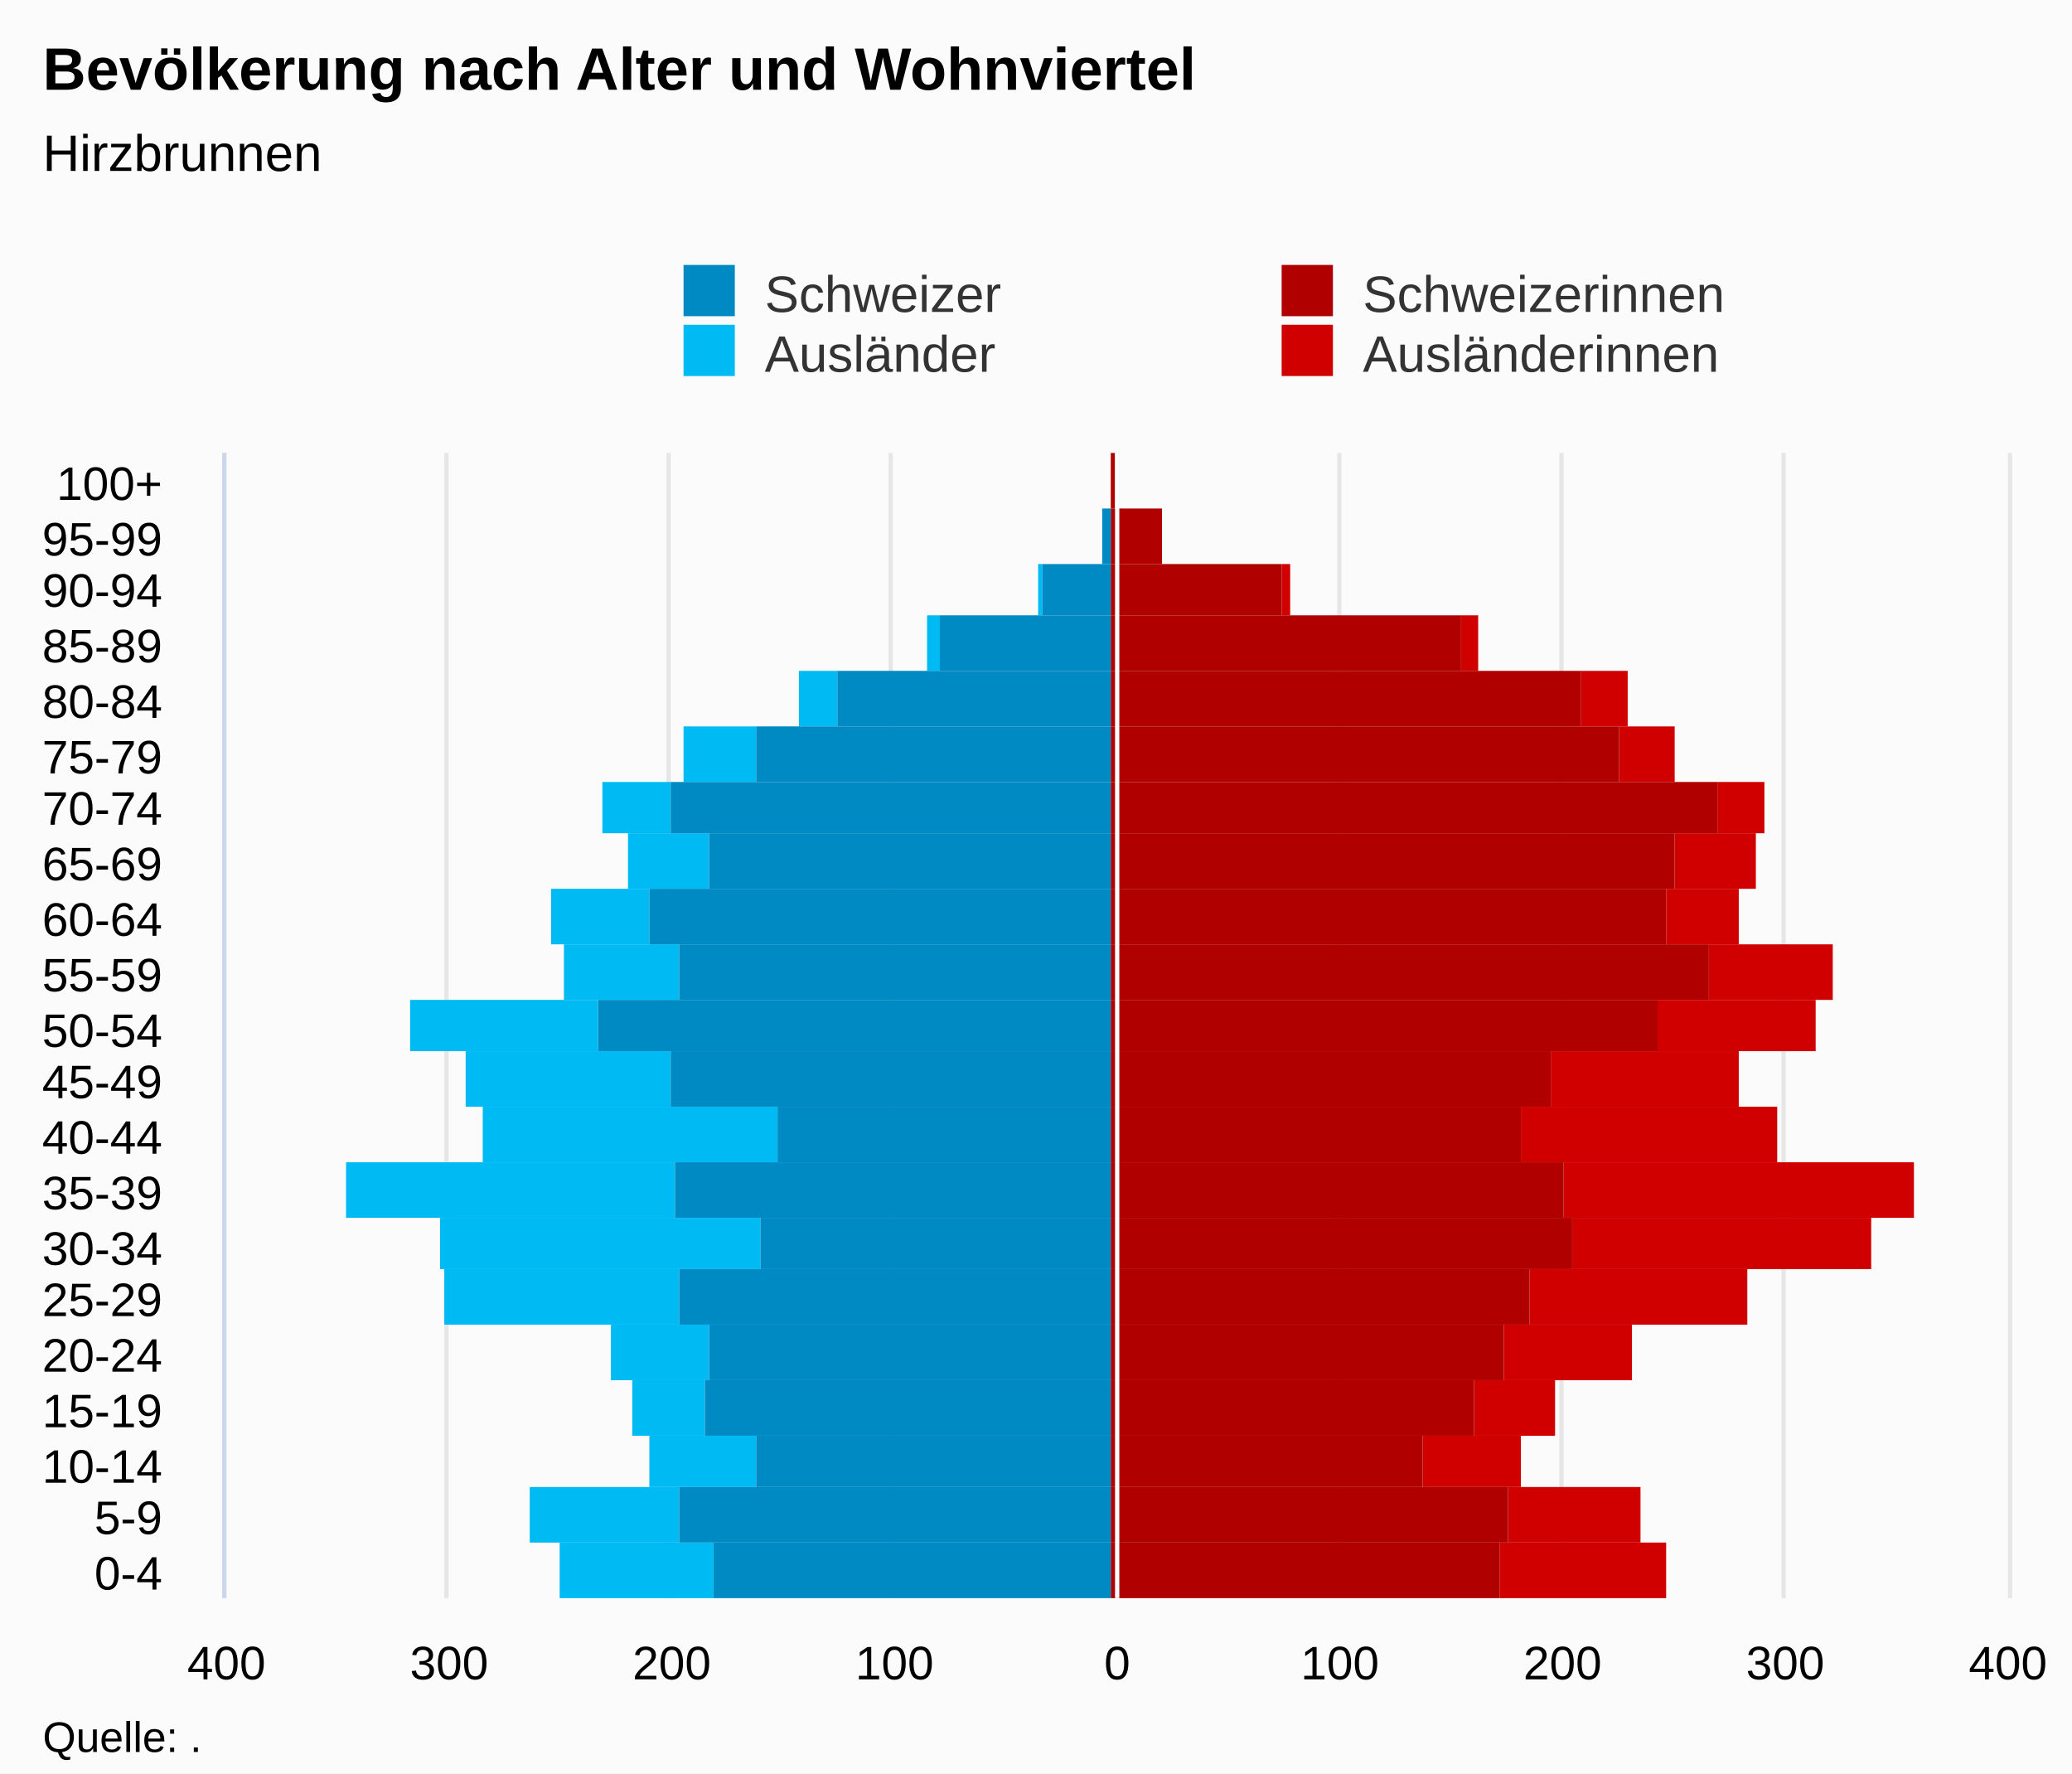
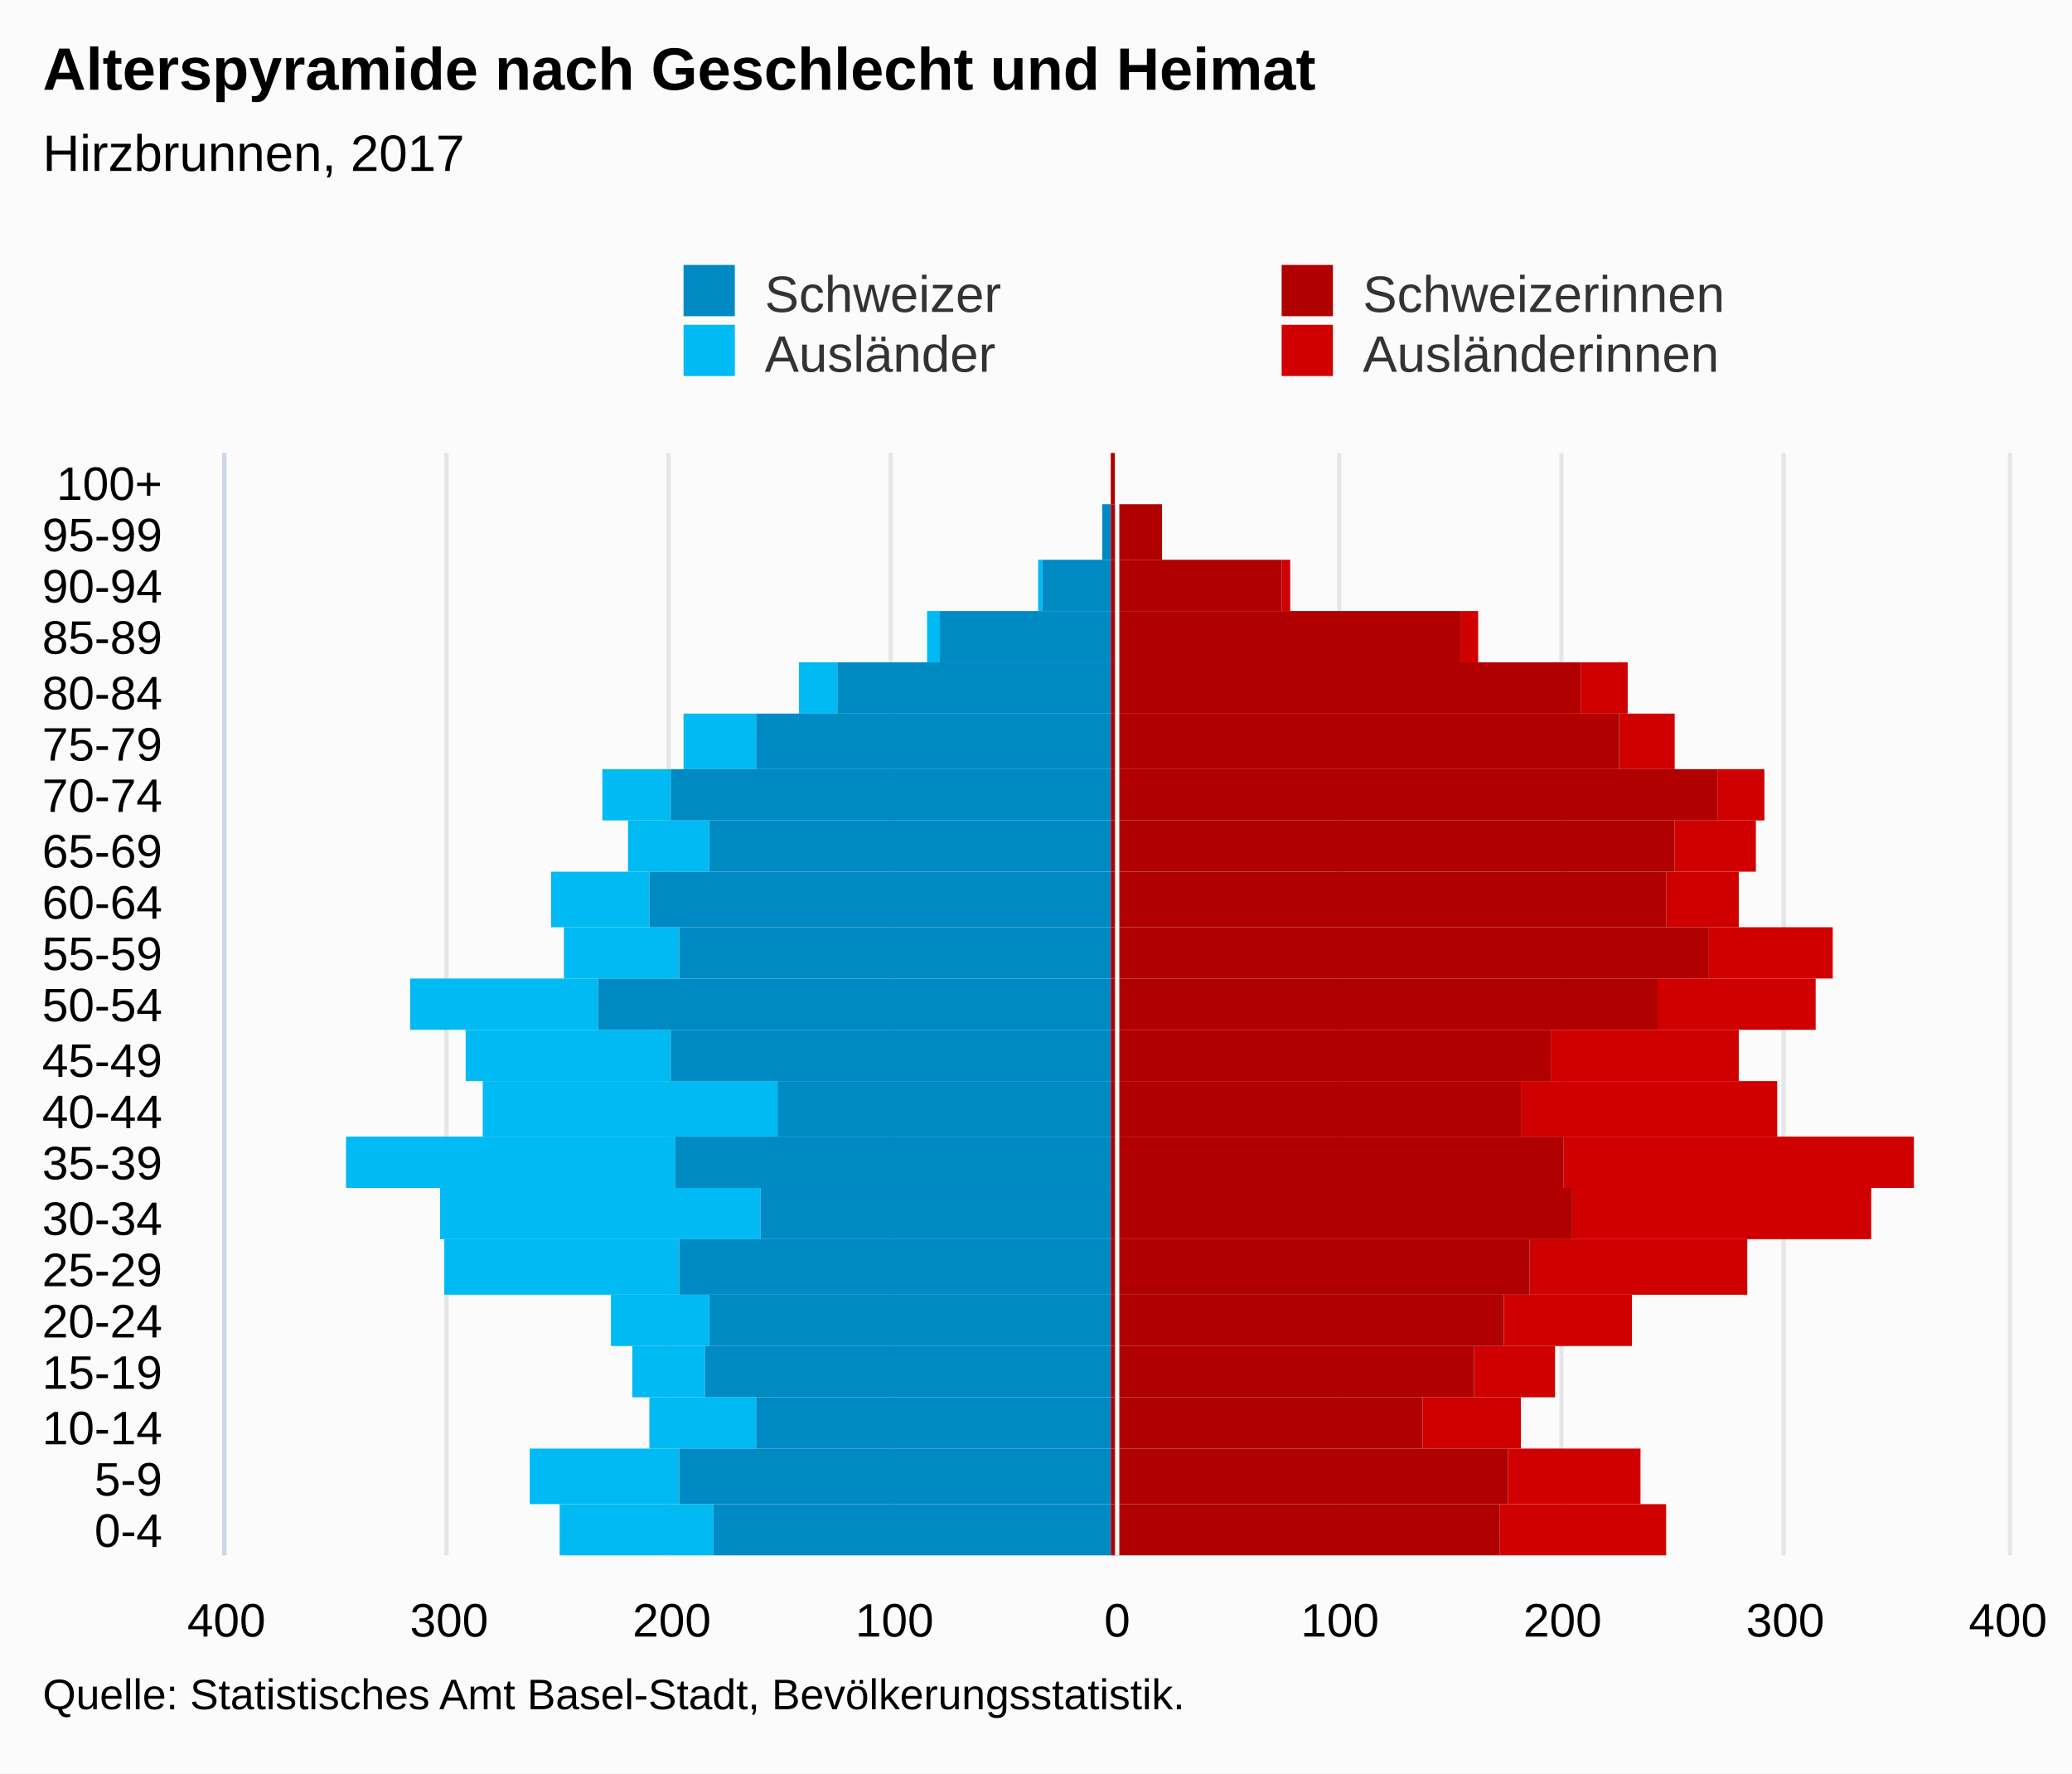
<svg xmlns="http://www.w3.org/2000/svg" version="1.1" class="highcharts-root" style="font-family:Arial;font-size:12px;" viewBox="0 0 485 415">
  <defs>
-     <clipPath id="highcharts-t9ukcdj-7">
-       <rect x="0" y="0" width="268" height="417" fill="none" />
+     <clipPath id="highcharts-jd3xtdw-7">
+       <rect x="0" y="0" width="258" height="417" fill="none" />
    </clipPath>
-     <clipPath id="highcharts-t9ukcdj-8">
-       <rect x="0" y="0" width="268" height="417" fill="none" />
+     <clipPath id="highcharts-jd3xtdw-8">
+       <rect x="0" y="0" width="258" height="417" fill="none" />
    </clipPath>
  </defs>
  <rect fill="#fbfbfb" class="highcharts-background" x="0" y="0" width="485" height="415" rx="0" ry="0" />
-   <rect fill="none" class="highcharts-plot-background" x="53" y="106" width="417" height="268" />
+   <rect fill="none" class="highcharts-plot-background" x="53" y="106" width="417" height="258" />
  <g class="highcharts-pane-group" data-z-index="0" />
  <g class="highcharts-grid highcharts-xaxis-grid " data-z-index="1">
-     <path fill="none" data-z-index="1" class="highcharts-grid-line" d="M 53 361.5 L 470 361.5" opacity="1" />
-     <path fill="none" data-z-index="1" class="highcharts-grid-line" d="M 53 348.5 L 470 348.5" opacity="1" />
-     <path fill="none" data-z-index="1" class="highcharts-grid-line" d="M 53 336.5 L 470 336.5" opacity="1" />
-     <path fill="none" data-z-index="1" class="highcharts-grid-line" d="M 53 323.5 L 470 323.5" opacity="1" />
-     <path fill="none" data-z-index="1" class="highcharts-grid-line" d="M 53 310.5 L 470 310.5" opacity="1" />
-     <path fill="none" data-z-index="1" class="highcharts-grid-line" d="M 53 297.5 L 470 297.5" opacity="1" />
-     <path fill="none" data-z-index="1" class="highcharts-grid-line" d="M 53 285.5 L 470 285.5" opacity="1" />
-     <path fill="none" data-z-index="1" class="highcharts-grid-line" d="M 53 272.5 L 470 272.5" opacity="1" />
-     <path fill="none" data-z-index="1" class="highcharts-grid-line" d="M 53 259.5 L 470 259.5" opacity="1" />
-     <path fill="none" data-z-index="1" class="highcharts-grid-line" d="M 53 246.5 L 470 246.5" opacity="1" />
-     <path fill="none" data-z-index="1" class="highcharts-grid-line" d="M 53 234.5 L 470 234.5" opacity="1" />
-     <path fill="none" data-z-index="1" class="highcharts-grid-line" d="M 53 221.5 L 470 221.5" opacity="1" />
-     <path fill="none" data-z-index="1" class="highcharts-grid-line" d="M 53 208.5 L 470 208.5" opacity="1" />
-     <path fill="none" data-z-index="1" class="highcharts-grid-line" d="M 53 195.5 L 470 195.5" opacity="1" />
-     <path fill="none" data-z-index="1" class="highcharts-grid-line" d="M 53 183.5 L 470 183.5" opacity="1" />
-     <path fill="none" data-z-index="1" class="highcharts-grid-line" d="M 53 170.5 L 470 170.5" opacity="1" />
-     <path fill="none" data-z-index="1" class="highcharts-grid-line" d="M 53 157.5 L 470 157.5" opacity="1" />
-     <path fill="none" data-z-index="1" class="highcharts-grid-line" d="M 53 144.5 L 470 144.5" opacity="1" />
-     <path fill="none" data-z-index="1" class="highcharts-grid-line" d="M 53 132.5 L 470 132.5" opacity="1" />
-     <path fill="none" data-z-index="1" class="highcharts-grid-line" d="M 53 119.5 L 470 119.5" opacity="1" />
+     <path fill="none" data-z-index="1" class="highcharts-grid-line" d="M 53 352.5 L 470 352.5" opacity="1" />
+     <path fill="none" data-z-index="1" class="highcharts-grid-line" d="M 53 339.5 L 470 339.5" opacity="1" />
+     <path fill="none" data-z-index="1" class="highcharts-grid-line" d="M 53 327.5 L 470 327.5" opacity="1" />
+     <path fill="none" data-z-index="1" class="highcharts-grid-line" d="M 53 315.5 L 470 315.5" opacity="1" />
+     <path fill="none" data-z-index="1" class="highcharts-grid-line" d="M 53 303.5 L 470 303.5" opacity="1" />
+     <path fill="none" data-z-index="1" class="highcharts-grid-line" d="M 53 290.5 L 470 290.5" opacity="1" />
+     <path fill="none" data-z-index="1" class="highcharts-grid-line" d="M 53 278.5 L 470 278.5" opacity="1" />
+     <path fill="none" data-z-index="1" class="highcharts-grid-line" d="M 53 266.5 L 470 266.5" opacity="1" />
+     <path fill="none" data-z-index="1" class="highcharts-grid-line" d="M 53 253.5 L 470 253.5" opacity="1" />
+     <path fill="none" data-z-index="1" class="highcharts-grid-line" d="M 53 241.5 L 470 241.5" opacity="1" />
+     <path fill="none" data-z-index="1" class="highcharts-grid-line" d="M 53 229.5 L 470 229.5" opacity="1" />
+     <path fill="none" data-z-index="1" class="highcharts-grid-line" d="M 53 217.5 L 470 217.5" opacity="1" />
+     <path fill="none" data-z-index="1" class="highcharts-grid-line" d="M 53 204.5 L 470 204.5" opacity="1" />
+     <path fill="none" data-z-index="1" class="highcharts-grid-line" d="M 53 192.5 L 470 192.5" opacity="1" />
+     <path fill="none" data-z-index="1" class="highcharts-grid-line" d="M 53 180.5 L 470 180.5" opacity="1" />
+     <path fill="none" data-z-index="1" class="highcharts-grid-line" d="M 53 167.5 L 470 167.5" opacity="1" />
+     <path fill="none" data-z-index="1" class="highcharts-grid-line" d="M 53 155.5 L 470 155.5" opacity="1" />
+     <path fill="none" data-z-index="1" class="highcharts-grid-line" d="M 53 143.5 L 470 143.5" opacity="1" />
+     <path fill="none" data-z-index="1" class="highcharts-grid-line" d="M 53 131.5 L 470 131.5" opacity="1" />
+     <path fill="none" data-z-index="1" class="highcharts-grid-line" d="M 53 118.5 L 470 118.5" opacity="1" />
    <path fill="none" data-z-index="1" class="highcharts-grid-line" d="M 53 106.5 L 470 106.5" opacity="1" />
-     <path fill="none" data-z-index="1" class="highcharts-grid-line" d="M 53 374.5 L 470 374.5" opacity="1" />
+     <path fill="none" data-z-index="1" class="highcharts-grid-line" d="M 53 364.5 L 470 364.5" opacity="1" />
  </g>
  <g class="highcharts-grid highcharts-yaxis-grid " data-z-index="1">
-     <path fill="none" stroke="#e6e6e6" stroke-width="1" data-z-index="1" class="highcharts-grid-line" d="M 261.5 106 L 261.5 374" opacity="1" />
-     <path fill="none" stroke="#e6e6e6" stroke-width="1" data-z-index="1" class="highcharts-grid-line" d="M 313.5 106 L 313.5 374" opacity="1" />
-     <path fill="none" stroke="#e6e6e6" stroke-width="1" data-z-index="1" class="highcharts-grid-line" d="M 365.5 106 L 365.5 374" opacity="1" />
-     <path fill="none" stroke="#e6e6e6" stroke-width="1" data-z-index="1" class="highcharts-grid-line" d="M 417.5 106 L 417.5 374" opacity="1" />
-     <path fill="none" stroke="#e6e6e6" stroke-width="1" data-z-index="1" class="highcharts-grid-line" d="M 470.5 106 L 470.5 374" opacity="1" />
-     <path fill="none" stroke="#e6e6e6" stroke-width="1" data-z-index="1" opacity="1" class="highcharts-grid-line" d="M 52.5 106 L 52.5 374" />
-     <path fill="none" stroke="#e6e6e6" stroke-width="1" data-z-index="1" opacity="1" class="highcharts-grid-line" d="M 104.5 106 L 104.5 374" />
-     <path fill="none" stroke="#e6e6e6" stroke-width="1" data-z-index="1" opacity="1" class="highcharts-grid-line" d="M 156.5 106 L 156.5 374" />
-     <path fill="none" stroke="#e6e6e6" stroke-width="1" data-z-index="1" opacity="1" class="highcharts-grid-line" d="M 208.5 106 L 208.5 374" />
-   </g>
-   <rect fill="none" class="highcharts-plot-border" data-z-index="1" x="53" y="106" width="417" height="268" />
+     <path fill="none" stroke="#e6e6e6" stroke-width="1" data-z-index="1" class="highcharts-grid-line" d="M 261.5 106 L 261.5 364" opacity="1" />
+     <path fill="none" stroke="#e6e6e6" stroke-width="1" data-z-index="1" class="highcharts-grid-line" d="M 313.5 106 L 313.5 364" opacity="1" />
+     <path fill="none" stroke="#e6e6e6" stroke-width="1" data-z-index="1" class="highcharts-grid-line" d="M 365.5 106 L 365.5 364" opacity="1" />
+     <path fill="none" stroke="#e6e6e6" stroke-width="1" data-z-index="1" class="highcharts-grid-line" d="M 417.5 106 L 417.5 364" opacity="1" />
+     <path fill="none" stroke="#e6e6e6" stroke-width="1" data-z-index="1" class="highcharts-grid-line" d="M 470.5 106 L 470.5 364" opacity="1" />
+     <path fill="none" stroke="#e6e6e6" stroke-width="1" data-z-index="1" opacity="1" class="highcharts-grid-line" d="M 52.5 106 L 52.5 364" />
+     <path fill="none" stroke="#e6e6e6" stroke-width="1" data-z-index="1" opacity="1" class="highcharts-grid-line" d="M 104.5 106 L 104.5 364" />
+     <path fill="none" stroke="#e6e6e6" stroke-width="1" data-z-index="1" opacity="1" class="highcharts-grid-line" d="M 156.5 106 L 156.5 364" />
+     <path fill="none" stroke="#e6e6e6" stroke-width="1" data-z-index="1" opacity="1" class="highcharts-grid-line" d="M 208.5 106 L 208.5 364" />
+   </g>
+   <rect fill="none" class="highcharts-plot-border" data-z-index="1" x="53" y="106" width="417" height="258" />
  <g class="highcharts-axis highcharts-xaxis " data-z-index="2">
-     <path fill="none" class="highcharts-axis-line" stroke="#ccd6eb" stroke-width="1" data-z-index="7" d="M 52.5 106 L 52.5 374" />
+     <path fill="none" class="highcharts-axis-line" stroke="#ccd6eb" stroke-width="1" data-z-index="7" d="M 52.5 106 L 52.5 364" />
  </g>
  <g class="highcharts-axis highcharts-yaxis " data-z-index="2">
-     <path fill="none" class="highcharts-axis-line" data-z-index="7" d="M 53 374 L 470 374" />
+     <path fill="none" class="highcharts-axis-line" data-z-index="7" d="M 53 364 L 470 364" />
  </g>
  <g class="highcharts-series-group" data-z-index="3">
-     <g data-z-index="0.1" class="highcharts-series highcharts-series-0 highcharts-bar-series " transform="translate(470,374) rotate(90) scale(-1,1) scale(1 1)" clip-path="url(#highcharts-t9ukcdj-8)" width="417" height="268">
-       <rect x="0" y="80" width="13" height="39" fill="#d00000" class="highcharts-point" />
-       <rect x="13" y="86" width="13" height="31" fill="#d00000" class="highcharts-point" />
-       <rect x="26" y="114" width="12" height="23" fill="#d00000" class="highcharts-point" />
-       <rect x="38" y="106" width="13" height="19" fill="#d00000" class="highcharts-point" />
-       <rect x="51" y="88" width="13" height="30" fill="#d00000" class="highcharts-point" />
-       <rect x="64" y="61" width="13" height="51" fill="#d00000" class="highcharts-point" />
-       <rect x="77" y="32" width="12" height="70" fill="#d00000" class="highcharts-point" />
-       <rect x="89" y="22" width="13" height="82" fill="#d00000" class="highcharts-point" />
-       <rect x="102" y="54" width="13" height="60" fill="#d00000" class="highcharts-point" />
-       <rect x="115" y="63" width="13" height="44" fill="#d00000" class="highcharts-point" />
-       <rect x="128" y="45" width="12" height="37" fill="#d00000" class="highcharts-point" />
-       <rect x="140" y="41" width="13" height="29" fill="#d00000" class="highcharts-point" />
-       <rect x="153" y="63" width="13" height="17" fill="#d00000" class="highcharts-point" />
-       <rect x="166" y="59" width="13" height="19" fill="#d00000" class="highcharts-point" />
-       <rect x="179" y="57" width="12" height="11" fill="#d00000" class="highcharts-point" />
-       <rect x="191" y="78" width="13" height="13" fill="#d00000" class="highcharts-point" />
-       <rect x="204" y="89" width="13" height="11" fill="#d00000" class="highcharts-point" />
-       <rect x="217" y="124" width="13" height="4" fill="#d00000" class="highcharts-point" />
-       <rect x="230" y="168" width="12" height="2" fill="#d00000" class="highcharts-point" />
-       <rect x="242" y="198" width="13" height="0" fill="#d00000" class="highcharts-point" />
-       <rect x="255" y="209" width="13" height="0" fill="#d00000" class="highcharts-point" />
-     </g>
-     <g data-z-index="0.1" class="highcharts-markers highcharts-series-0 highcharts-bar-series " transform="translate(470,374) rotate(90) scale(-1,1) scale(1 1)" clip-path="none" />
-     <g data-z-index="0.1" class="highcharts-series highcharts-series-1 highcharts-bar-series " transform="translate(470,374) rotate(90) scale(-1,1) scale(1 1)" clip-path="url(#highcharts-t9ukcdj-8)" width="417" height="268">
-       <rect x="0" y="303" width="13" height="36" fill="#00bAf3" class="highcharts-point highcharts-negative" />
-       <rect x="13" y="311" width="13" height="35" fill="#00bAf3" class="highcharts-point highcharts-negative" />
-       <rect x="26" y="293" width="12" height="25" fill="#00bAf3" class="highcharts-point highcharts-negative" />
-       <rect x="38" y="305" width="13" height="17" fill="#00bAf3" class="highcharts-point highcharts-negative" />
-       <rect x="51" y="304" width="13" height="23" fill="#00bAf3" class="highcharts-point highcharts-negative" />
-       <rect x="64" y="311" width="13" height="55" fill="#00bAf3" class="highcharts-point highcharts-negative" />
-       <rect x="77" y="292" width="12" height="75" fill="#00bAf3" class="highcharts-point highcharts-negative" />
-       <rect x="89" y="312" width="13" height="77" fill="#00bAf3" class="highcharts-point highcharts-negative" />
-       <rect x="102" y="288" width="13" height="69" fill="#00bAf3" class="highcharts-point highcharts-negative" />
-       <rect x="115" y="313" width="13" height="48" fill="#00bAf3" class="highcharts-point highcharts-negative" />
-       <rect x="128" y="330" width="12" height="44" fill="#00bAf3" class="highcharts-point highcharts-negative" />
-       <rect x="140" y="311" width="13" height="27" fill="#00bAf3" class="highcharts-point highcharts-negative" />
-       <rect x="153" y="318" width="13" height="23" fill="#00bAf3" class="highcharts-point highcharts-negative" />
-       <rect x="166" y="304" width="13" height="19" fill="#00bAf3" class="highcharts-point highcharts-negative" />
-       <rect x="179" y="313" width="12" height="16" fill="#00bAf3" class="highcharts-point highcharts-negative" />
-       <rect x="191" y="293" width="13" height="17" fill="#00bAf3" class="highcharts-point highcharts-negative" />
-       <rect x="204" y="274" width="13" height="9" fill="#00bAf3" class="highcharts-point highcharts-negative" />
-       <rect x="217" y="250" width="13" height="3" fill="#00bAf3" class="highcharts-point highcharts-negative" />
-       <rect x="230" y="226" width="12" height="1" fill="#00bAf3" class="highcharts-point highcharts-negative" />
-       <rect x="242" y="210" width="13" height="0" fill="#00bAf3" class="highcharts-point" />
-       <rect x="255" y="210" width="13" height="0" fill="#00bAf3" class="highcharts-point" />
-     </g>
-     <g data-z-index="0.1" class="highcharts-markers highcharts-series-1 highcharts-bar-series " transform="translate(470,374) rotate(90) scale(-1,1) scale(1 1)" clip-path="none" />
-     <g data-z-index="0.1" class="highcharts-series highcharts-series-2 highcharts-bar-series " transform="translate(470,374) rotate(90) scale(-1,1) scale(1 1)" clip-path="url(#highcharts-t9ukcdj-8)" width="417" height="268">
-       <rect x="0" y="119" width="13" height="91" fill="#B00000" class="highcharts-point" />
-       <rect x="13" y="117" width="13" height="93" fill="#B00000" class="highcharts-point" />
-       <rect x="26" y="137" width="12" height="73" fill="#B00000" class="highcharts-point" />
-       <rect x="38" y="125" width="13" height="85" fill="#B00000" class="highcharts-point" />
-       <rect x="51" y="118" width="13" height="92" fill="#B00000" class="highcharts-point" />
-       <rect x="64" y="112" width="13" height="98" fill="#B00000" class="highcharts-point" />
-       <rect x="77" y="102" width="12" height="108" fill="#B00000" class="highcharts-point" />
-       <rect x="89" y="104" width="13" height="106" fill="#B00000" class="highcharts-point" />
-       <rect x="102" y="114" width="13" height="96" fill="#B00000" class="highcharts-point" />
-       <rect x="115" y="107" width="13" height="103" fill="#B00000" class="highcharts-point" />
-       <rect x="128" y="82" width="12" height="128" fill="#B00000" class="highcharts-point" />
-       <rect x="140" y="70" width="13" height="140" fill="#B00000" class="highcharts-point" />
-       <rect x="153" y="80" width="13" height="130" fill="#B00000" class="highcharts-point" />
-       <rect x="166" y="78" width="13" height="132" fill="#B00000" class="highcharts-point" />
-       <rect x="179" y="68" width="12" height="142" fill="#B00000" class="highcharts-point" />
-       <rect x="191" y="91" width="13" height="119" fill="#B00000" class="highcharts-point" />
-       <rect x="204" y="100" width="13" height="110" fill="#B00000" class="highcharts-point" />
-       <rect x="217" y="128" width="13" height="82" fill="#B00000" class="highcharts-point" />
-       <rect x="230" y="170" width="12" height="40" fill="#B00000" class="highcharts-point" />
-       <rect x="242" y="198" width="13" height="12" fill="#B00000" class="highcharts-point" />
-       <rect x="255" y="209" width="13" height="1" fill="#B00000" class="highcharts-point" />
-     </g>
-     <g data-z-index="0.1" class="highcharts-markers highcharts-series-2 highcharts-bar-series " transform="translate(470,374) rotate(90) scale(-1,1) scale(1 1)" clip-path="none" />
-     <g data-z-index="0.1" class="highcharts-series highcharts-series-3 highcharts-bar-series " transform="translate(470,374) rotate(90) scale(-1,1) scale(1 1)" clip-path="url(#highcharts-t9ukcdj-8)" width="417" height="268">
-       <rect x="0" y="210" width="13" height="93" fill="#008AC3" class="highcharts-point highcharts-negative" />
-       <rect x="13" y="210" width="13" height="101" fill="#008AC3" class="highcharts-point highcharts-negative" />
-       <rect x="26" y="210" width="12" height="83" fill="#008AC3" class="highcharts-point highcharts-negative" />
-       <rect x="38" y="210" width="13" height="95" fill="#008AC3" class="highcharts-point highcharts-negative" />
-       <rect x="51" y="210" width="13" height="94" fill="#008AC3" class="highcharts-point highcharts-negative" />
-       <rect x="64" y="210" width="13" height="101" fill="#008AC3" class="highcharts-point highcharts-negative" />
-       <rect x="77" y="210" width="12" height="82" fill="#008AC3" class="highcharts-point highcharts-negative" />
-       <rect x="89" y="210" width="13" height="102" fill="#008AC3" class="highcharts-point highcharts-negative" />
-       <rect x="102" y="210" width="13" height="78" fill="#008AC3" class="highcharts-point highcharts-negative" />
-       <rect x="115" y="210" width="13" height="103" fill="#008AC3" class="highcharts-point highcharts-negative" />
-       <rect x="128" y="210" width="12" height="120" fill="#008AC3" class="highcharts-point highcharts-negative" />
-       <rect x="140" y="210" width="13" height="101" fill="#008AC3" class="highcharts-point highcharts-negative" />
-       <rect x="153" y="210" width="13" height="108" fill="#008AC3" class="highcharts-point highcharts-negative" />
-       <rect x="166" y="210" width="13" height="94" fill="#008AC3" class="highcharts-point highcharts-negative" />
-       <rect x="179" y="210" width="12" height="103" fill="#008AC3" class="highcharts-point highcharts-negative" />
-       <rect x="191" y="210" width="13" height="83" fill="#008AC3" class="highcharts-point highcharts-negative" />
-       <rect x="204" y="210" width="13" height="64" fill="#008AC3" class="highcharts-point highcharts-negative" />
-       <rect x="217" y="210" width="13" height="40" fill="#008AC3" class="highcharts-point highcharts-negative" />
-       <rect x="230" y="210" width="12" height="16" fill="#008AC3" class="highcharts-point highcharts-negative" />
-       <rect x="242" y="210" width="13" height="2" fill="#008AC3" class="highcharts-point highcharts-negative" />
-       <rect x="255" y="210" width="13" height="0" fill="#008AC3" class="highcharts-point highcharts-negative" />
-     </g>
-     <g data-z-index="0.1" class="highcharts-markers highcharts-series-3 highcharts-bar-series " transform="translate(470,374) rotate(90) scale(-1,1) scale(1 1)" clip-path="none" />
-     <g data-z-index="0.1" class="highcharts-series highcharts-series-4 highcharts-bar-series highcharts-color-0 " visibility="hidden" transform="translate(470,374) rotate(90) scale(-1,1) scale(1 1)" clip-path="url(#highcharts-t9ukcdj-8)" />
-     <g data-z-index="0.1" class="highcharts-markers highcharts-series-4 highcharts-bar-series highcharts-color-0 " visibility="hidden" transform="translate(470,374) rotate(90) scale(-1,1) scale(1 1)" clip-path="none" />
+     <g data-z-index="0.1" class="highcharts-series highcharts-series-0 highcharts-bar-series " transform="translate(470,364) rotate(90) scale(-1,1) scale(1 1)" clip-path="url(#highcharts-jd3xtdw-8)" width="417" height="258">
+       <rect x="0" y="80" width="12" height="39" fill="#d00000" class="highcharts-point" />
+       <rect x="12" y="86" width="13" height="31" fill="#d00000" class="highcharts-point" />
+       <rect x="25" y="114" width="12" height="23" fill="#d00000" class="highcharts-point" />
+       <rect x="37" y="106" width="12" height="19" fill="#d00000" class="highcharts-point" />
+       <rect x="49" y="88" width="12" height="30" fill="#d00000" class="highcharts-point" />
+       <rect x="61" y="61" width="13" height="51" fill="#d00000" class="highcharts-point" />
+       <rect x="74" y="32" width="12" height="70" fill="#d00000" class="highcharts-point" />
+       <rect x="86" y="22" width="12" height="82" fill="#d00000" class="highcharts-point" />
+       <rect x="98" y="54" width="13" height="60" fill="#d00000" class="highcharts-point" />
+       <rect x="111" y="63" width="12" height="44" fill="#d00000" class="highcharts-point" />
+       <rect x="123" y="45" width="12" height="37" fill="#d00000" class="highcharts-point" />
+       <rect x="135" y="41" width="12" height="29" fill="#d00000" class="highcharts-point" />
+       <rect x="147" y="63" width="13" height="17" fill="#d00000" class="highcharts-point" />
+       <rect x="160" y="59" width="12" height="19" fill="#d00000" class="highcharts-point" />
+       <rect x="172" y="57" width="12" height="11" fill="#d00000" class="highcharts-point" />
+       <rect x="184" y="78" width="13" height="13" fill="#d00000" class="highcharts-point" />
+       <rect x="197" y="89" width="12" height="11" fill="#d00000" class="highcharts-point" />
+       <rect x="209" y="124" width="12" height="4" fill="#d00000" class="highcharts-point" />
+       <rect x="221" y="168" width="12" height="2" fill="#d00000" class="highcharts-point" />
+       <rect x="233" y="198" width="13" height="0" fill="#d00000" class="highcharts-point" />
+       <rect x="246" y="209" width="12" height="0" fill="#d00000" class="highcharts-point" />
+     </g>
+     <g data-z-index="0.1" class="highcharts-markers highcharts-series-0 highcharts-bar-series " transform="translate(470,364) rotate(90) scale(-1,1) scale(1 1)" clip-path="none" />
+     <g data-z-index="0.1" class="highcharts-series highcharts-series-1 highcharts-bar-series " transform="translate(470,364) rotate(90) scale(-1,1) scale(1 1)" clip-path="url(#highcharts-jd3xtdw-8)" width="417" height="258">
+       <rect x="0" y="303" width="12" height="36" fill="#00bAf3" class="highcharts-point highcharts-negative" />
+       <rect x="12" y="311" width="13" height="35" fill="#00bAf3" class="highcharts-point highcharts-negative" />
+       <rect x="25" y="293" width="12" height="25" fill="#00bAf3" class="highcharts-point highcharts-negative" />
+       <rect x="37" y="305" width="12" height="17" fill="#00bAf3" class="highcharts-point highcharts-negative" />
+       <rect x="49" y="304" width="12" height="23" fill="#00bAf3" class="highcharts-point highcharts-negative" />
+       <rect x="61" y="311" width="13" height="55" fill="#00bAf3" class="highcharts-point highcharts-negative" />
+       <rect x="74" y="292" width="12" height="75" fill="#00bAf3" class="highcharts-point highcharts-negative" />
+       <rect x="86" y="312" width="12" height="77" fill="#00bAf3" class="highcharts-point highcharts-negative" />
+       <rect x="98" y="288" width="13" height="69" fill="#00bAf3" class="highcharts-point highcharts-negative" />
+       <rect x="111" y="313" width="12" height="48" fill="#00bAf3" class="highcharts-point highcharts-negative" />
+       <rect x="123" y="330" width="12" height="44" fill="#00bAf3" class="highcharts-point highcharts-negative" />
+       <rect x="135" y="311" width="12" height="27" fill="#00bAf3" class="highcharts-point highcharts-negative" />
+       <rect x="147" y="318" width="13" height="23" fill="#00bAf3" class="highcharts-point highcharts-negative" />
+       <rect x="160" y="304" width="12" height="19" fill="#00bAf3" class="highcharts-point highcharts-negative" />
+       <rect x="172" y="313" width="12" height="16" fill="#00bAf3" class="highcharts-point highcharts-negative" />
+       <rect x="184" y="293" width="13" height="17" fill="#00bAf3" class="highcharts-point highcharts-negative" />
+       <rect x="197" y="274" width="12" height="9" fill="#00bAf3" class="highcharts-point highcharts-negative" />
+       <rect x="209" y="250" width="12" height="3" fill="#00bAf3" class="highcharts-point highcharts-negative" />
+       <rect x="221" y="226" width="12" height="1" fill="#00bAf3" class="highcharts-point highcharts-negative" />
+       <rect x="233" y="210" width="13" height="0" fill="#00bAf3" class="highcharts-point" />
+       <rect x="246" y="210" width="12" height="0" fill="#00bAf3" class="highcharts-point" />
+     </g>
+     <g data-z-index="0.1" class="highcharts-markers highcharts-series-1 highcharts-bar-series " transform="translate(470,364) rotate(90) scale(-1,1) scale(1 1)" clip-path="none" />
+     <g data-z-index="0.1" class="highcharts-series highcharts-series-2 highcharts-bar-series " transform="translate(470,364) rotate(90) scale(-1,1) scale(1 1)" clip-path="url(#highcharts-jd3xtdw-8)" width="417" height="258">
+       <rect x="0" y="119" width="12" height="91" fill="#B00000" class="highcharts-point" />
+       <rect x="12" y="117" width="13" height="93" fill="#B00000" class="highcharts-point" />
+       <rect x="25" y="137" width="12" height="73" fill="#B00000" class="highcharts-point" />
+       <rect x="37" y="125" width="12" height="85" fill="#B00000" class="highcharts-point" />
+       <rect x="49" y="118" width="12" height="92" fill="#B00000" class="highcharts-point" />
+       <rect x="61" y="112" width="13" height="98" fill="#B00000" class="highcharts-point" />
+       <rect x="74" y="102" width="12" height="108" fill="#B00000" class="highcharts-point" />
+       <rect x="86" y="104" width="12" height="106" fill="#B00000" class="highcharts-point" />
+       <rect x="98" y="114" width="13" height="96" fill="#B00000" class="highcharts-point" />
+       <rect x="111" y="107" width="12" height="103" fill="#B00000" class="highcharts-point" />
+       <rect x="123" y="82" width="12" height="128" fill="#B00000" class="highcharts-point" />
+       <rect x="135" y="70" width="12" height="140" fill="#B00000" class="highcharts-point" />
+       <rect x="147" y="80" width="13" height="130" fill="#B00000" class="highcharts-point" />
+       <rect x="160" y="78" width="12" height="132" fill="#B00000" class="highcharts-point" />
+       <rect x="172" y="68" width="12" height="142" fill="#B00000" class="highcharts-point" />
+       <rect x="184" y="91" width="13" height="119" fill="#B00000" class="highcharts-point" />
+       <rect x="197" y="100" width="12" height="110" fill="#B00000" class="highcharts-point" />
+       <rect x="209" y="128" width="12" height="82" fill="#B00000" class="highcharts-point" />
+       <rect x="221" y="170" width="12" height="40" fill="#B00000" class="highcharts-point" />
+       <rect x="233" y="198" width="13" height="12" fill="#B00000" class="highcharts-point" />
+       <rect x="246" y="209" width="12" height="1" fill="#B00000" class="highcharts-point" />
+     </g>
+     <g data-z-index="0.1" class="highcharts-markers highcharts-series-2 highcharts-bar-series " transform="translate(470,364) rotate(90) scale(-1,1) scale(1 1)" clip-path="none" />
+     <g data-z-index="0.1" class="highcharts-series highcharts-series-3 highcharts-bar-series " transform="translate(470,364) rotate(90) scale(-1,1) scale(1 1)" clip-path="url(#highcharts-jd3xtdw-8)" width="417" height="258">
+       <rect x="0" y="210" width="12" height="93" fill="#008AC3" class="highcharts-point highcharts-negative" />
+       <rect x="12" y="210" width="13" height="101" fill="#008AC3" class="highcharts-point highcharts-negative" />
+       <rect x="25" y="210" width="12" height="83" fill="#008AC3" class="highcharts-point highcharts-negative" />
+       <rect x="37" y="210" width="12" height="95" fill="#008AC3" class="highcharts-point highcharts-negative" />
+       <rect x="49" y="210" width="12" height="94" fill="#008AC3" class="highcharts-point highcharts-negative" />
+       <rect x="61" y="210" width="13" height="101" fill="#008AC3" class="highcharts-point highcharts-negative" />
+       <rect x="74" y="210" width="12" height="82" fill="#008AC3" class="highcharts-point highcharts-negative" />
+       <rect x="86" y="210" width="12" height="102" fill="#008AC3" class="highcharts-point highcharts-negative" />
+       <rect x="98" y="210" width="13" height="78" fill="#008AC3" class="highcharts-point highcharts-negative" />
+       <rect x="111" y="210" width="12" height="103" fill="#008AC3" class="highcharts-point highcharts-negative" />
+       <rect x="123" y="210" width="12" height="120" fill="#008AC3" class="highcharts-point highcharts-negative" />
+       <rect x="135" y="210" width="12" height="101" fill="#008AC3" class="highcharts-point highcharts-negative" />
+       <rect x="147" y="210" width="13" height="108" fill="#008AC3" class="highcharts-point highcharts-negative" />
+       <rect x="160" y="210" width="12" height="94" fill="#008AC3" class="highcharts-point highcharts-negative" />
+       <rect x="172" y="210" width="12" height="103" fill="#008AC3" class="highcharts-point highcharts-negative" />
+       <rect x="184" y="210" width="13" height="83" fill="#008AC3" class="highcharts-point highcharts-negative" />
+       <rect x="197" y="210" width="12" height="64" fill="#008AC3" class="highcharts-point highcharts-negative" />
+       <rect x="209" y="210" width="12" height="40" fill="#008AC3" class="highcharts-point highcharts-negative" />
+       <rect x="221" y="210" width="12" height="16" fill="#008AC3" class="highcharts-point highcharts-negative" />
+       <rect x="233" y="210" width="13" height="2" fill="#008AC3" class="highcharts-point highcharts-negative" />
+       <rect x="246" y="210" width="12" height="0" fill="#008AC3" class="highcharts-point highcharts-negative" />
+     </g>
+     <g data-z-index="0.1" class="highcharts-markers highcharts-series-3 highcharts-bar-series " transform="translate(470,364) rotate(90) scale(-1,1) scale(1 1)" clip-path="none" />
+     <g data-z-index="0.1" class="highcharts-series highcharts-series-4 highcharts-bar-series highcharts-color-0 " visibility="hidden" transform="translate(470,364) rotate(90) scale(-1,1) scale(1 1)" clip-path="url(#highcharts-jd3xtdw-8)" />
+     <g data-z-index="0.1" class="highcharts-markers highcharts-series-4 highcharts-bar-series highcharts-color-0 " visibility="hidden" transform="translate(470,364) rotate(90) scale(-1,1) scale(1 1)" clip-path="none" />
  </g>
  <text x="10" text-anchor="start" class="highcharts-title" data-z-index="4" style="color:#000000;font-size:14px;font-weight:bold;fill:#000000;" y="21">
-     <tspan>Bevölkerung nach Alter und Wohnviertel</tspan>
+     <tspan>Alterspyramide nach Geschlecht und Heimat</tspan>
  </text>
  <text x="10" text-anchor="start" class="highcharts-subtitle" data-z-index="4" style="color:#000000;font-size:12px;font-weight:normal;font-family:Arial;fill:#000000;" y="40">
-     <tspan>Hirzbrunnen</tspan>
+     <tspan>Hirzbrunnen, 2017</tspan>
  </text>
  <g class="highcharts-plot-lines-4" data-z-index="4">
-     <path fill="none" class="highcharts-plot-line " stroke="white" stroke-width="1" d="M 261.5 106 L 261.5 374" visibility="visible" />
+     <path fill="none" class="highcharts-plot-line " stroke="white" stroke-width="1" d="M 261.5 106 L 261.5 364" visibility="visible" />
  </g>
  <g class="highcharts-axis-labels highcharts-xaxis-labels " data-z-index="7">
-     <text x="38" style="color:#000000;cursor:default;font-size:11px;fill:#000000;" text-anchor="end" transform="translate(0,0)" y="372" opacity="1">0-4</text>
-     <text x="38" style="color:#000000;cursor:default;font-size:11px;fill:#000000;" text-anchor="end" transform="translate(0,0)" y="359" opacity="1">5-9</text>
-     <text x="38" style="color:#000000;cursor:default;font-size:11px;fill:#000000;" text-anchor="end" transform="translate(0,0)" y="347" opacity="1">10-14</text>
-     <text x="38" style="color:#000000;cursor:default;font-size:11px;fill:#000000;" text-anchor="end" transform="translate(0,0)" y="334" opacity="1">15-19</text>
-     <text x="38" style="color:#000000;cursor:default;font-size:11px;fill:#000000;" text-anchor="end" transform="translate(0,0)" y="321" opacity="1">20-24</text>
-     <text x="38" style="color:#000000;cursor:default;font-size:11px;fill:#000000;" text-anchor="end" transform="translate(0,0)" y="308" opacity="1">25-29</text>
-     <text x="38" style="color:#000000;cursor:default;font-size:11px;fill:#000000;" text-anchor="end" transform="translate(0,0)" y="296" opacity="1">30-34</text>
-     <text x="38" style="color:#000000;cursor:default;font-size:11px;fill:#000000;" text-anchor="end" transform="translate(0,0)" y="283" opacity="1">35-39</text>
-     <text x="38" style="color:#000000;cursor:default;font-size:11px;fill:#000000;" text-anchor="end" transform="translate(0,0)" y="270" opacity="1">40-44</text>
-     <text x="38" style="color:#000000;cursor:default;font-size:11px;fill:#000000;" text-anchor="end" transform="translate(0,0)" y="257" opacity="1">45-49</text>
-     <text x="38" style="color:#000000;cursor:default;font-size:11px;fill:#000000;" text-anchor="end" transform="translate(0,0)" y="245" opacity="1">50-54</text>
-     <text x="38" style="color:#000000;cursor:default;font-size:11px;fill:#000000;" text-anchor="end" transform="translate(0,0)" y="232" opacity="1">55-59</text>
-     <text x="38" style="color:#000000;cursor:default;font-size:11px;fill:#000000;" text-anchor="end" transform="translate(0,0)" y="219" opacity="1">60-64</text>
-     <text x="38" style="color:#000000;cursor:default;font-size:11px;fill:#000000;" text-anchor="end" transform="translate(0,0)" y="206" opacity="1">65-69</text>
-     <text x="38" style="color:#000000;cursor:default;font-size:11px;fill:#000000;" text-anchor="end" transform="translate(0,0)" y="193" opacity="1">70-74</text>
-     <text x="38" style="color:#000000;cursor:default;font-size:11px;fill:#000000;" text-anchor="end" transform="translate(0,0)" y="181" opacity="1">75-79</text>
-     <text x="38" style="color:#000000;cursor:default;font-size:11px;fill:#000000;" text-anchor="end" transform="translate(0,0)" y="168" opacity="1">80-84</text>
-     <text x="38" style="color:#000000;cursor:default;font-size:11px;fill:#000000;" text-anchor="end" transform="translate(0,0)" y="155" opacity="1">85-89</text>
-     <text x="38" style="color:#000000;cursor:default;font-size:11px;fill:#000000;" text-anchor="end" transform="translate(0,0)" y="142" opacity="1">90-94</text>
-     <text x="38" style="color:#000000;cursor:default;font-size:11px;fill:#000000;" text-anchor="end" transform="translate(0,0)" y="130" opacity="1">95-99</text>
+     <text x="38" style="color:#000000;cursor:default;font-size:11px;fill:#000000;" text-anchor="end" transform="translate(0,0)" y="362" opacity="1">0-4</text>
+     <text x="38" style="color:#000000;cursor:default;font-size:11px;fill:#000000;" text-anchor="end" transform="translate(0,0)" y="350" opacity="1">5-9</text>
+     <text x="38" style="color:#000000;cursor:default;font-size:11px;fill:#000000;" text-anchor="end" transform="translate(0,0)" y="338" opacity="1">10-14</text>
+     <text x="38" style="color:#000000;cursor:default;font-size:11px;fill:#000000;" text-anchor="end" transform="translate(0,0)" y="325" opacity="1">15-19</text>
+     <text x="38" style="color:#000000;cursor:default;font-size:11px;fill:#000000;" text-anchor="end" transform="translate(0,0)" y="313" opacity="1">20-24</text>
+     <text x="38" style="color:#000000;cursor:default;font-size:11px;fill:#000000;" text-anchor="end" transform="translate(0,0)" y="301" opacity="1">25-29</text>
+     <text x="38" style="color:#000000;cursor:default;font-size:11px;fill:#000000;" text-anchor="end" transform="translate(0,0)" y="289" opacity="1">30-34</text>
+     <text x="38" style="color:#000000;cursor:default;font-size:11px;fill:#000000;" text-anchor="end" transform="translate(0,0)" y="276" opacity="1">35-39</text>
+     <text x="38" style="color:#000000;cursor:default;font-size:11px;fill:#000000;" text-anchor="end" transform="translate(0,0)" y="264" opacity="1">40-44</text>
+     <text x="38" style="color:#000000;cursor:default;font-size:11px;fill:#000000;" text-anchor="end" transform="translate(0,0)" y="252" opacity="1">45-49</text>
+     <text x="38" style="color:#000000;cursor:default;font-size:11px;fill:#000000;" text-anchor="end" transform="translate(0,0)" y="239" opacity="1">50-54</text>
+     <text x="38" style="color:#000000;cursor:default;font-size:11px;fill:#000000;" text-anchor="end" transform="translate(0,0)" y="227" opacity="1">55-59</text>
+     <text x="38" style="color:#000000;cursor:default;font-size:11px;fill:#000000;" text-anchor="end" transform="translate(0,0)" y="215" opacity="1">60-64</text>
+     <text x="38" style="color:#000000;cursor:default;font-size:11px;fill:#000000;" text-anchor="end" transform="translate(0,0)" y="203" opacity="1">65-69</text>
+     <text x="38" style="color:#000000;cursor:default;font-size:11px;fill:#000000;" text-anchor="end" transform="translate(0,0)" y="190" opacity="1">70-74</text>
+     <text x="38" style="color:#000000;cursor:default;font-size:11px;fill:#000000;" text-anchor="end" transform="translate(0,0)" y="178" opacity="1">75-79</text>
+     <text x="38" style="color:#000000;cursor:default;font-size:11px;fill:#000000;" text-anchor="end" transform="translate(0,0)" y="166" opacity="1">80-84</text>
+     <text x="38" style="color:#000000;cursor:default;font-size:11px;fill:#000000;" text-anchor="end" transform="translate(0,0)" y="153" opacity="1">85-89</text>
+     <text x="38" style="color:#000000;cursor:default;font-size:11px;fill:#000000;" text-anchor="end" transform="translate(0,0)" y="141" opacity="1">90-94</text>
+     <text x="38" style="color:#000000;cursor:default;font-size:11px;fill:#000000;" text-anchor="end" transform="translate(0,0)" y="129" opacity="1">95-99</text>
    <text x="38" style="color:#000000;cursor:default;font-size:11px;fill:#000000;" text-anchor="end" transform="translate(0,0)" y="117" opacity="1">100+</text>
  </g>
  <g class="highcharts-axis-labels highcharts-yaxis-labels " data-z-index="7">
-     <text x="261.5" style="color:#000000;cursor:default;font-size:11px;fill:#000000;" text-anchor="middle" transform="translate(0,0)" y="393" opacity="1">0</text>
-     <text x="313.625" style="color:#000000;cursor:default;font-size:11px;fill:#000000;" text-anchor="middle" transform="translate(0,0)" y="393" opacity="1">100</text>
-     <text x="365.75" style="color:#000000;cursor:default;font-size:11px;fill:#000000;" text-anchor="middle" transform="translate(0,0)" y="393" opacity="1">200</text>
-     <text x="417.875" style="color:#000000;cursor:default;font-size:11px;fill:#000000;" text-anchor="middle" transform="translate(0,0)" y="393" opacity="1">300</text>
-     <text x="470" style="color:#000000;cursor:default;font-size:11px;fill:#000000;" text-anchor="middle" transform="translate(0,0)" y="393" opacity="1">400</text>
-     <text x="53" style="color:#000000;cursor:default;font-size:11px;fill:#000000;" text-anchor="middle" transform="translate(0,0)" y="393" opacity="1">400</text>
-     <text x="105.125" style="color:#000000;cursor:default;font-size:11px;fill:#000000;" text-anchor="middle" transform="translate(0,0)" y="393" opacity="1">300</text>
-     <text x="157.25" style="color:#000000;cursor:default;font-size:11px;fill:#000000;" text-anchor="middle" transform="translate(0,0)" y="393" opacity="1">200</text>
-     <text x="209.375" style="color:#000000;cursor:default;font-size:11px;fill:#000000;" text-anchor="middle" transform="translate(0,0)" y="393" opacity="1">100</text>
+     <text x="261.5" style="color:#000000;cursor:default;font-size:11px;fill:#000000;" text-anchor="middle" transform="translate(0,0)" y="383" opacity="1">0</text>
+     <text x="313.625" style="color:#000000;cursor:default;font-size:11px;fill:#000000;" text-anchor="middle" transform="translate(0,0)" y="383" opacity="1">100</text>
+     <text x="365.75" style="color:#000000;cursor:default;font-size:11px;fill:#000000;" text-anchor="middle" transform="translate(0,0)" y="383" opacity="1">200</text>
+     <text x="417.875" style="color:#000000;cursor:default;font-size:11px;fill:#000000;" text-anchor="middle" transform="translate(0,0)" y="383" opacity="1">300</text>
+     <text x="470" style="color:#000000;cursor:default;font-size:11px;fill:#000000;" text-anchor="middle" transform="translate(0,0)" y="383" opacity="1">400</text>
+     <text x="53" style="color:#000000;cursor:default;font-size:11px;fill:#000000;" text-anchor="middle" transform="translate(0,0)" y="383" opacity="1">400</text>
+     <text x="105.125" style="color:#000000;cursor:default;font-size:11px;fill:#000000;" text-anchor="middle" transform="translate(0,0)" y="383" opacity="1">300</text>
+     <text x="157.25" style="color:#000000;cursor:default;font-size:11px;fill:#000000;" text-anchor="middle" transform="translate(0,0)" y="383" opacity="1">200</text>
+     <text x="209.375" style="color:#000000;cursor:default;font-size:11px;fill:#000000;" text-anchor="middle" transform="translate(0,0)" y="383" opacity="1">100</text>
  </g>
  <g class="highcharts-legend" data-z-index="7" transform="translate(150,55)">
    <rect fill="none" class="highcharts-legend-box" rx="0" ry="0" x="0" y="0" width="276" height="39" visibility="visible" />
    <g data-z-index="1">
      <g>
        <g class="highcharts-legend-item highcharts-bar-series highcharts-color-undefined highcharts-series-3" data-z-index="1" transform="translate(8,3)">
          <text x="21" y="15" style="color:#333333;font-size:12px;font-weight:normal;cursor:pointer;fill:#333333;" text-anchor="start" data-z-index="2">
            <tspan>Schweizer</tspan>
          </text>
          <rect x="2" y="4" width="12" height="12" fill="#008AC3" class="highcharts-point" data-z-index="3" />
        </g>
        <g class="highcharts-legend-item highcharts-bar-series highcharts-color-undefined highcharts-series-2" data-z-index="1" transform="translate(148,3)">
          <text x="21" y="15" style="color:#333333;font-size:12px;font-weight:normal;cursor:pointer;fill:#333333;" text-anchor="start" data-z-index="2">
            <tspan>Schweizerinnen</tspan>
          </text>
          <rect x="2" y="4" width="12" height="12" fill="#B00000" class="highcharts-point" data-z-index="3" />
        </g>
        <g class="highcharts-legend-item highcharts-bar-series highcharts-color-undefined highcharts-series-1" data-z-index="1" transform="translate(8,17)">
          <text x="21" y="15" style="color:#333333;font-size:12px;font-weight:normal;cursor:pointer;fill:#333333;" text-anchor="start" data-z-index="2">
            <tspan>Ausländer</tspan>
          </text>
          <rect x="2" y="4" width="12" height="12" fill="#00bAf3" class="highcharts-point" data-z-index="3" />
        </g>
        <g class="highcharts-legend-item highcharts-bar-series highcharts-color-undefined highcharts-series-0" data-z-index="1" transform="translate(148,17)">
          <text x="21" y="15" style="color:#333333;font-size:12px;font-weight:normal;cursor:pointer;fill:#333333;" text-anchor="start" data-z-index="2">
            <tspan>Ausländerinnen</tspan>
          </text>
          <rect x="2" y="4" width="12" height="12" fill="#d00000" class="highcharts-point" data-z-index="3" />
        </g>
      </g>
    </g>
  </g>
-   <text x="10" class="highcharts-credits" text-anchor="start" data-z-index="8" style="cursor:default;color:#000000;font-size:10px;fill:#000000;" y="410">
-     <tspan>Quelle: .</tspan>
+   <text x="10" class="highcharts-credits" text-anchor="start" data-z-index="8" style="cursor:default;color:#000000;font-size:10px;fill:#000000;" y="400">
+     <tspan>Quelle: Statistisches Amt Basel-Stadt, Bevölkerungsstatistik.</tspan>
  </text>
</svg>
